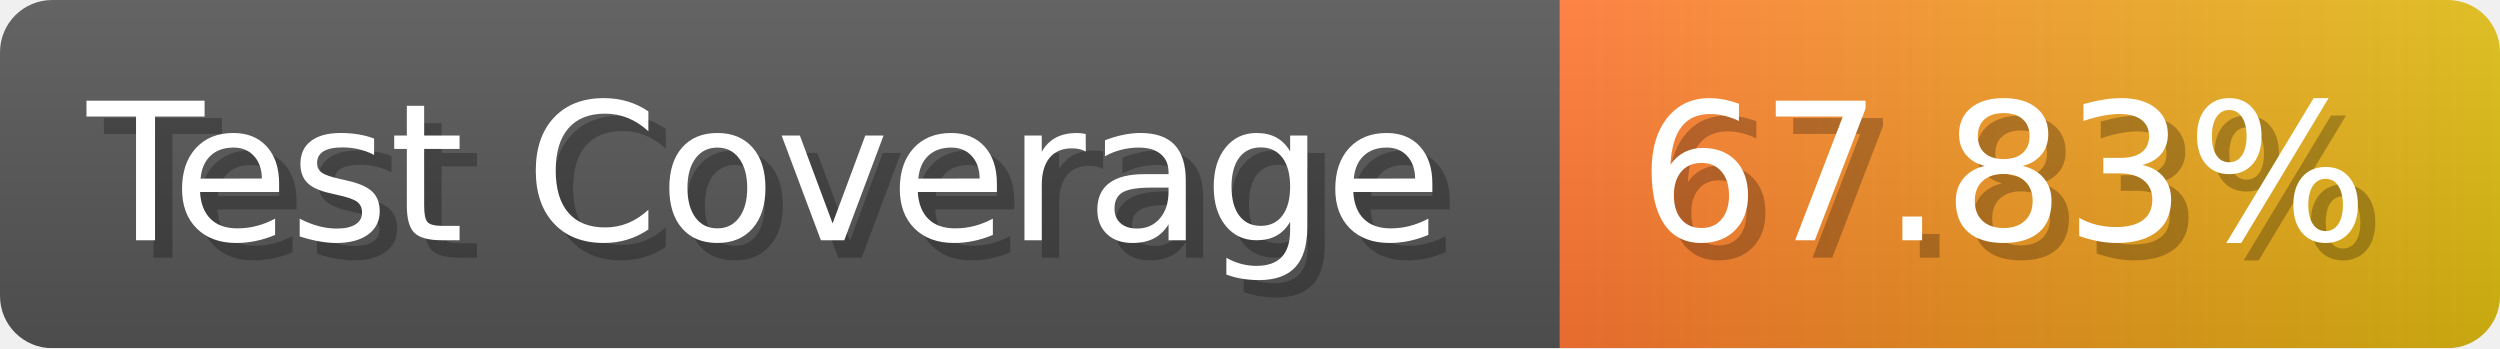
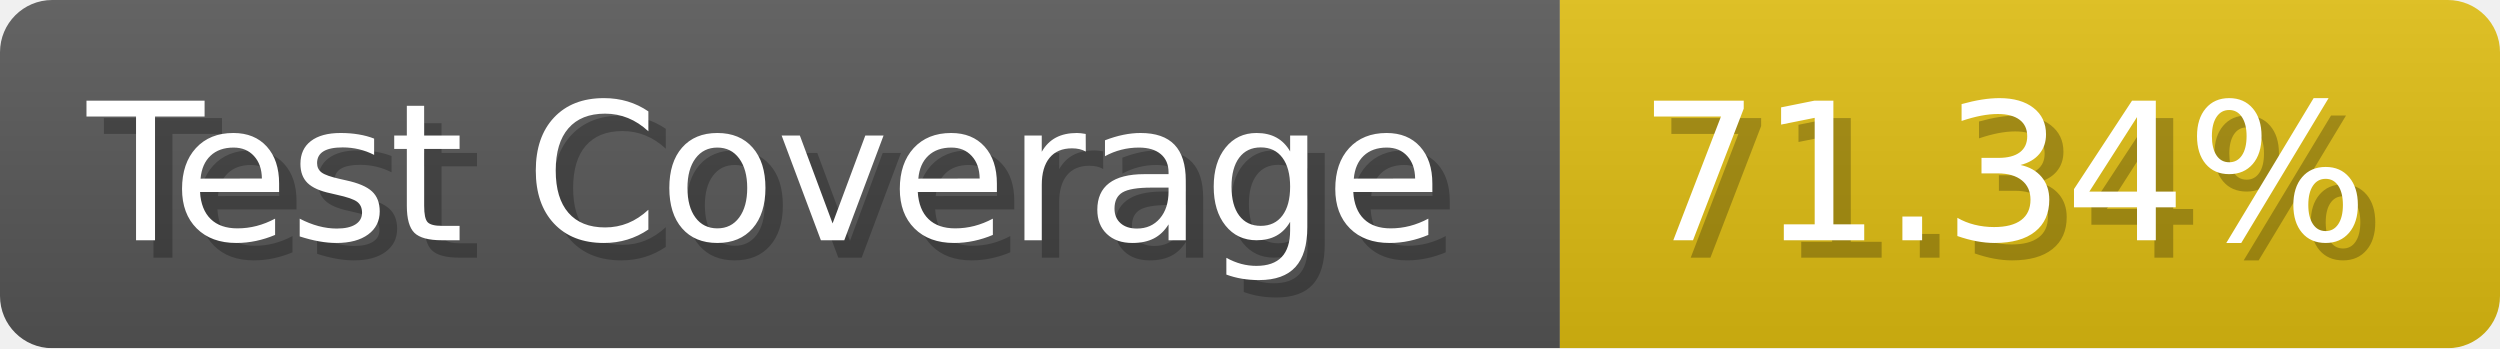
- <svg xmlns="http://www.w3.org/2000/svg" width="143.6" height="20" viewBox="0 0 1436 200" role="img" aria-label="Test Coverage: 67.83%">
+ <svg xmlns="http://www.w3.org/2000/svg" width="143.6" height="20" viewBox="0 0 1436 200" role="img" aria-label="Test Coverage: 71.34%">
  <linearGradient id="a" x2="0" y2="100%">
    <stop offset="0" stop-opacity=".1" stop-color="#EEE" />
    <stop offset="1" stop-opacity=".1" />
  </linearGradient>
  <mask id="m">
    <rect width="1436" height="200" rx="30" fill="#FFF" />
  </mask>
  <g mask="url(#m)">
    <rect width="896" height="200" fill="#555" />
-     <rect width="540" height="200" fill="url(#x)" x="896" />
+     <rect width="540" height="200" fill="#DB1" x="896" />
    <rect width="1436" height="200" fill="url(#a)" />
  </g>
  <g aria-hidden="true" fill="#fff" text-anchor="start" font-family="Verdana,DejaVu Sans,sans-serif" font-size="110">
    <text x="60" y="148" textLength="796" fill="#000" opacity="0.25">Test Coverage</text>
    <text x="50" y="138" textLength="796">Test Coverage</text>
-     <text x="951" y="148" textLength="440" fill="#000" opacity="0.25">67.83%</text>
-     <text x="941" y="138" textLength="440">67.83%</text>
+     <text x="951" y="148" textLength="440" fill="#000" opacity="0.25">71.34%</text>
+     <text x="941" y="138" textLength="440">71.34%</text>
  </g>
-   <linearGradient id="x" x1="0%" y1="0%" x2="100%" y2="0%">
-     <stop offset="0%" style="stop-color:#F73" />
-     <stop offset="100%" style="stop-color:#DB1" />
-   </linearGradient>
</svg>
